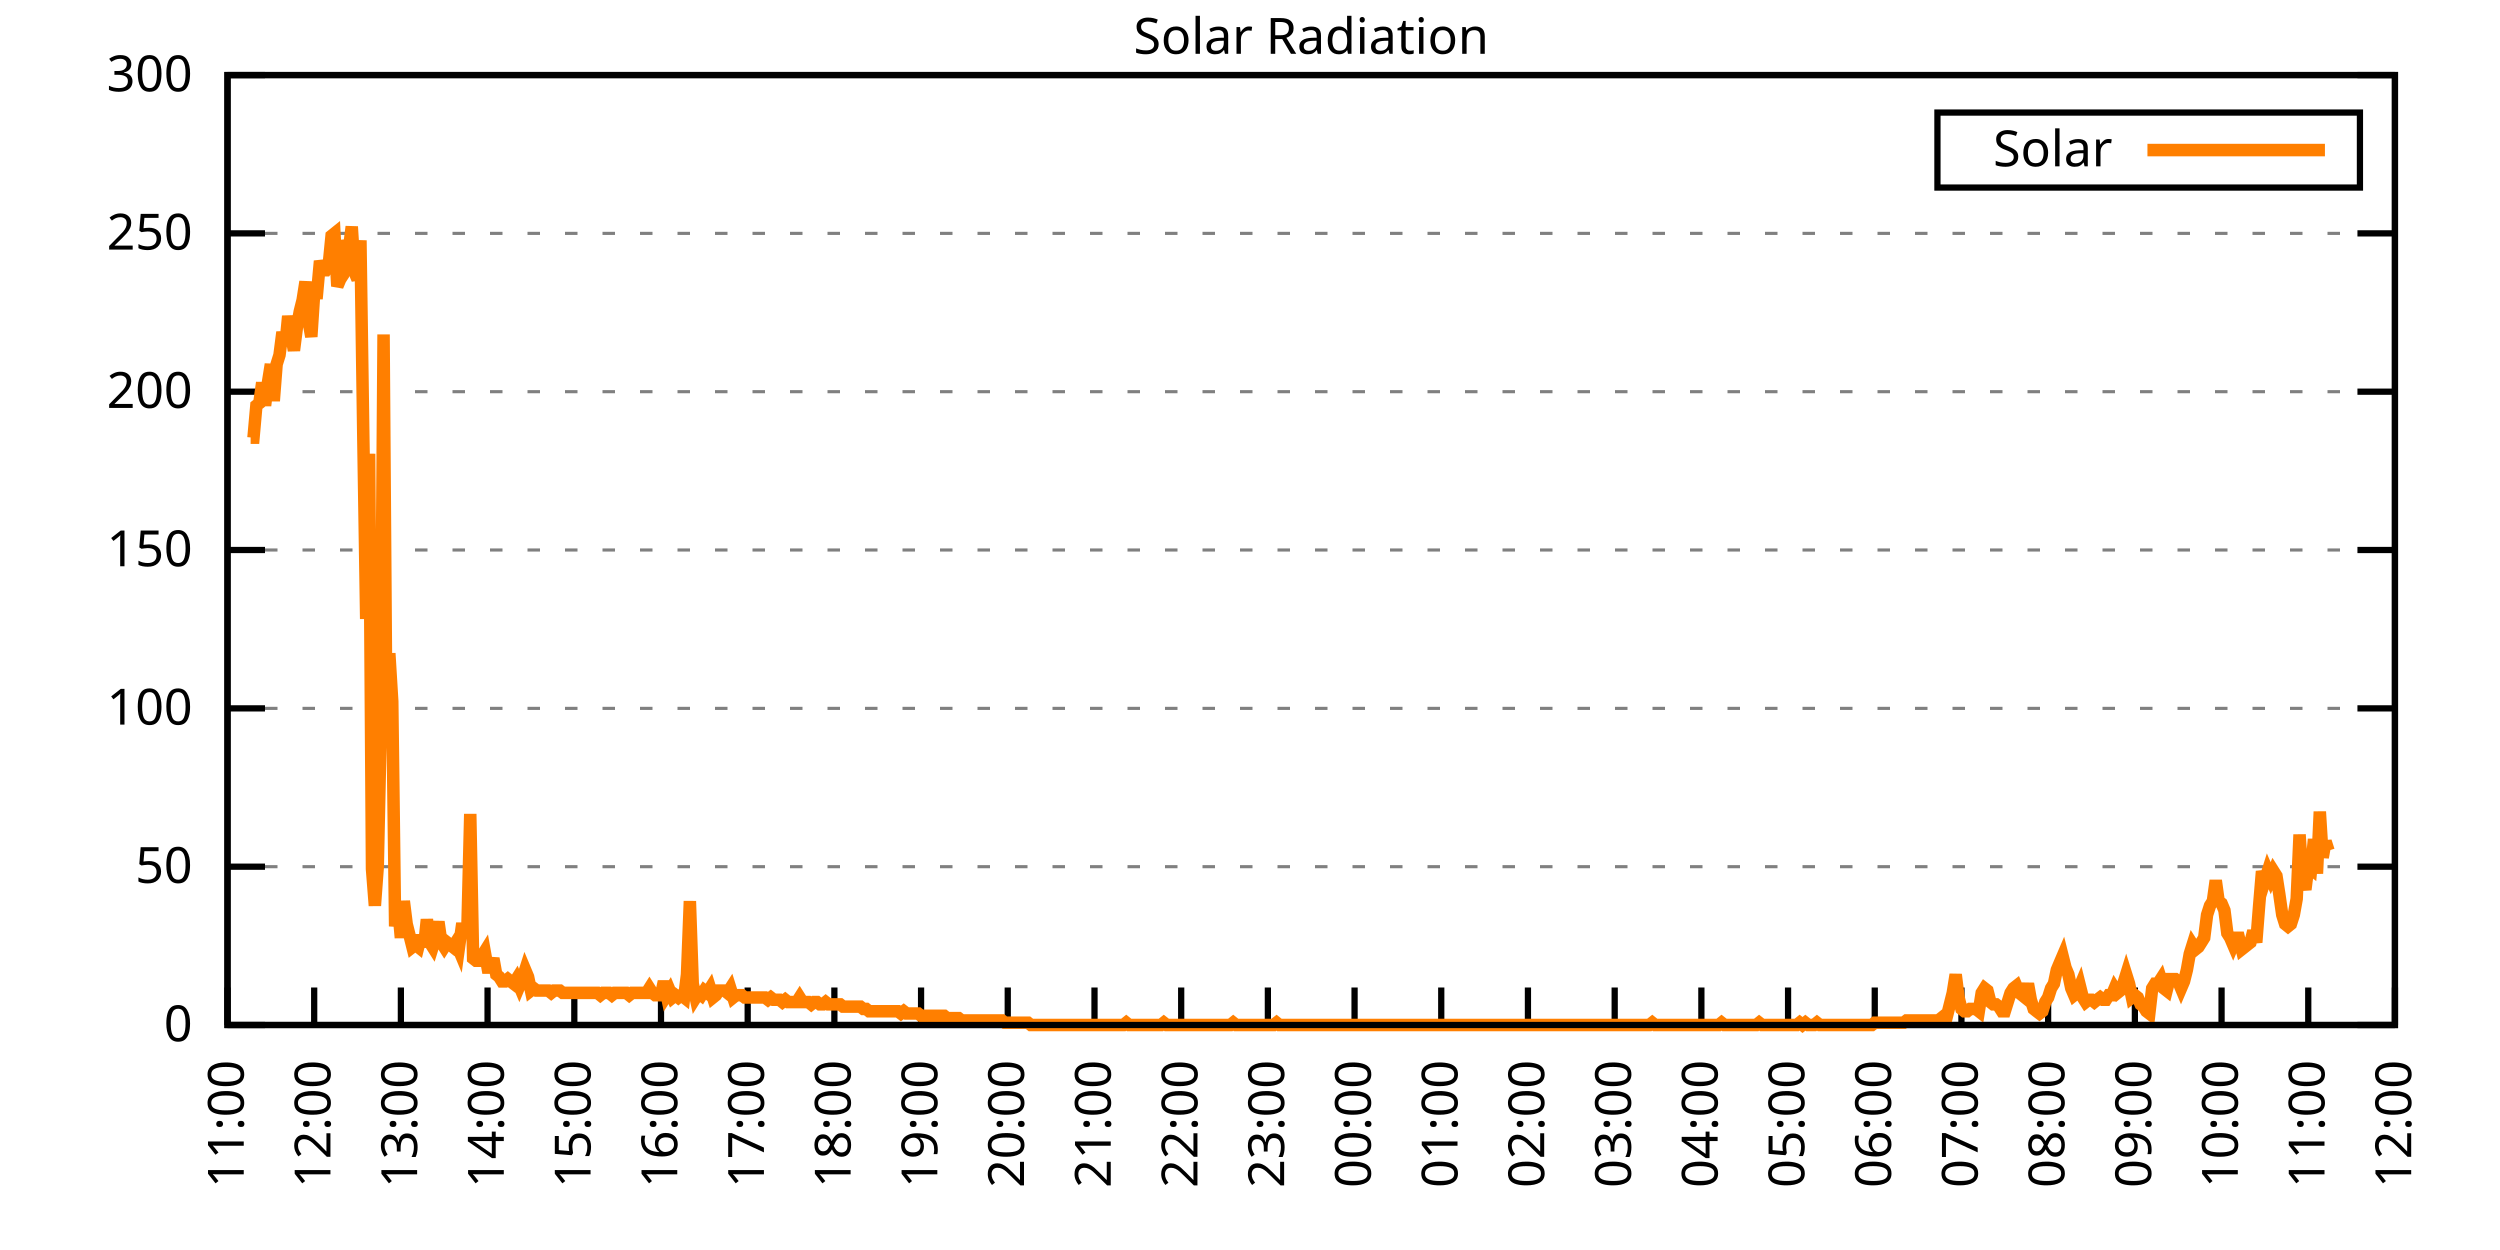
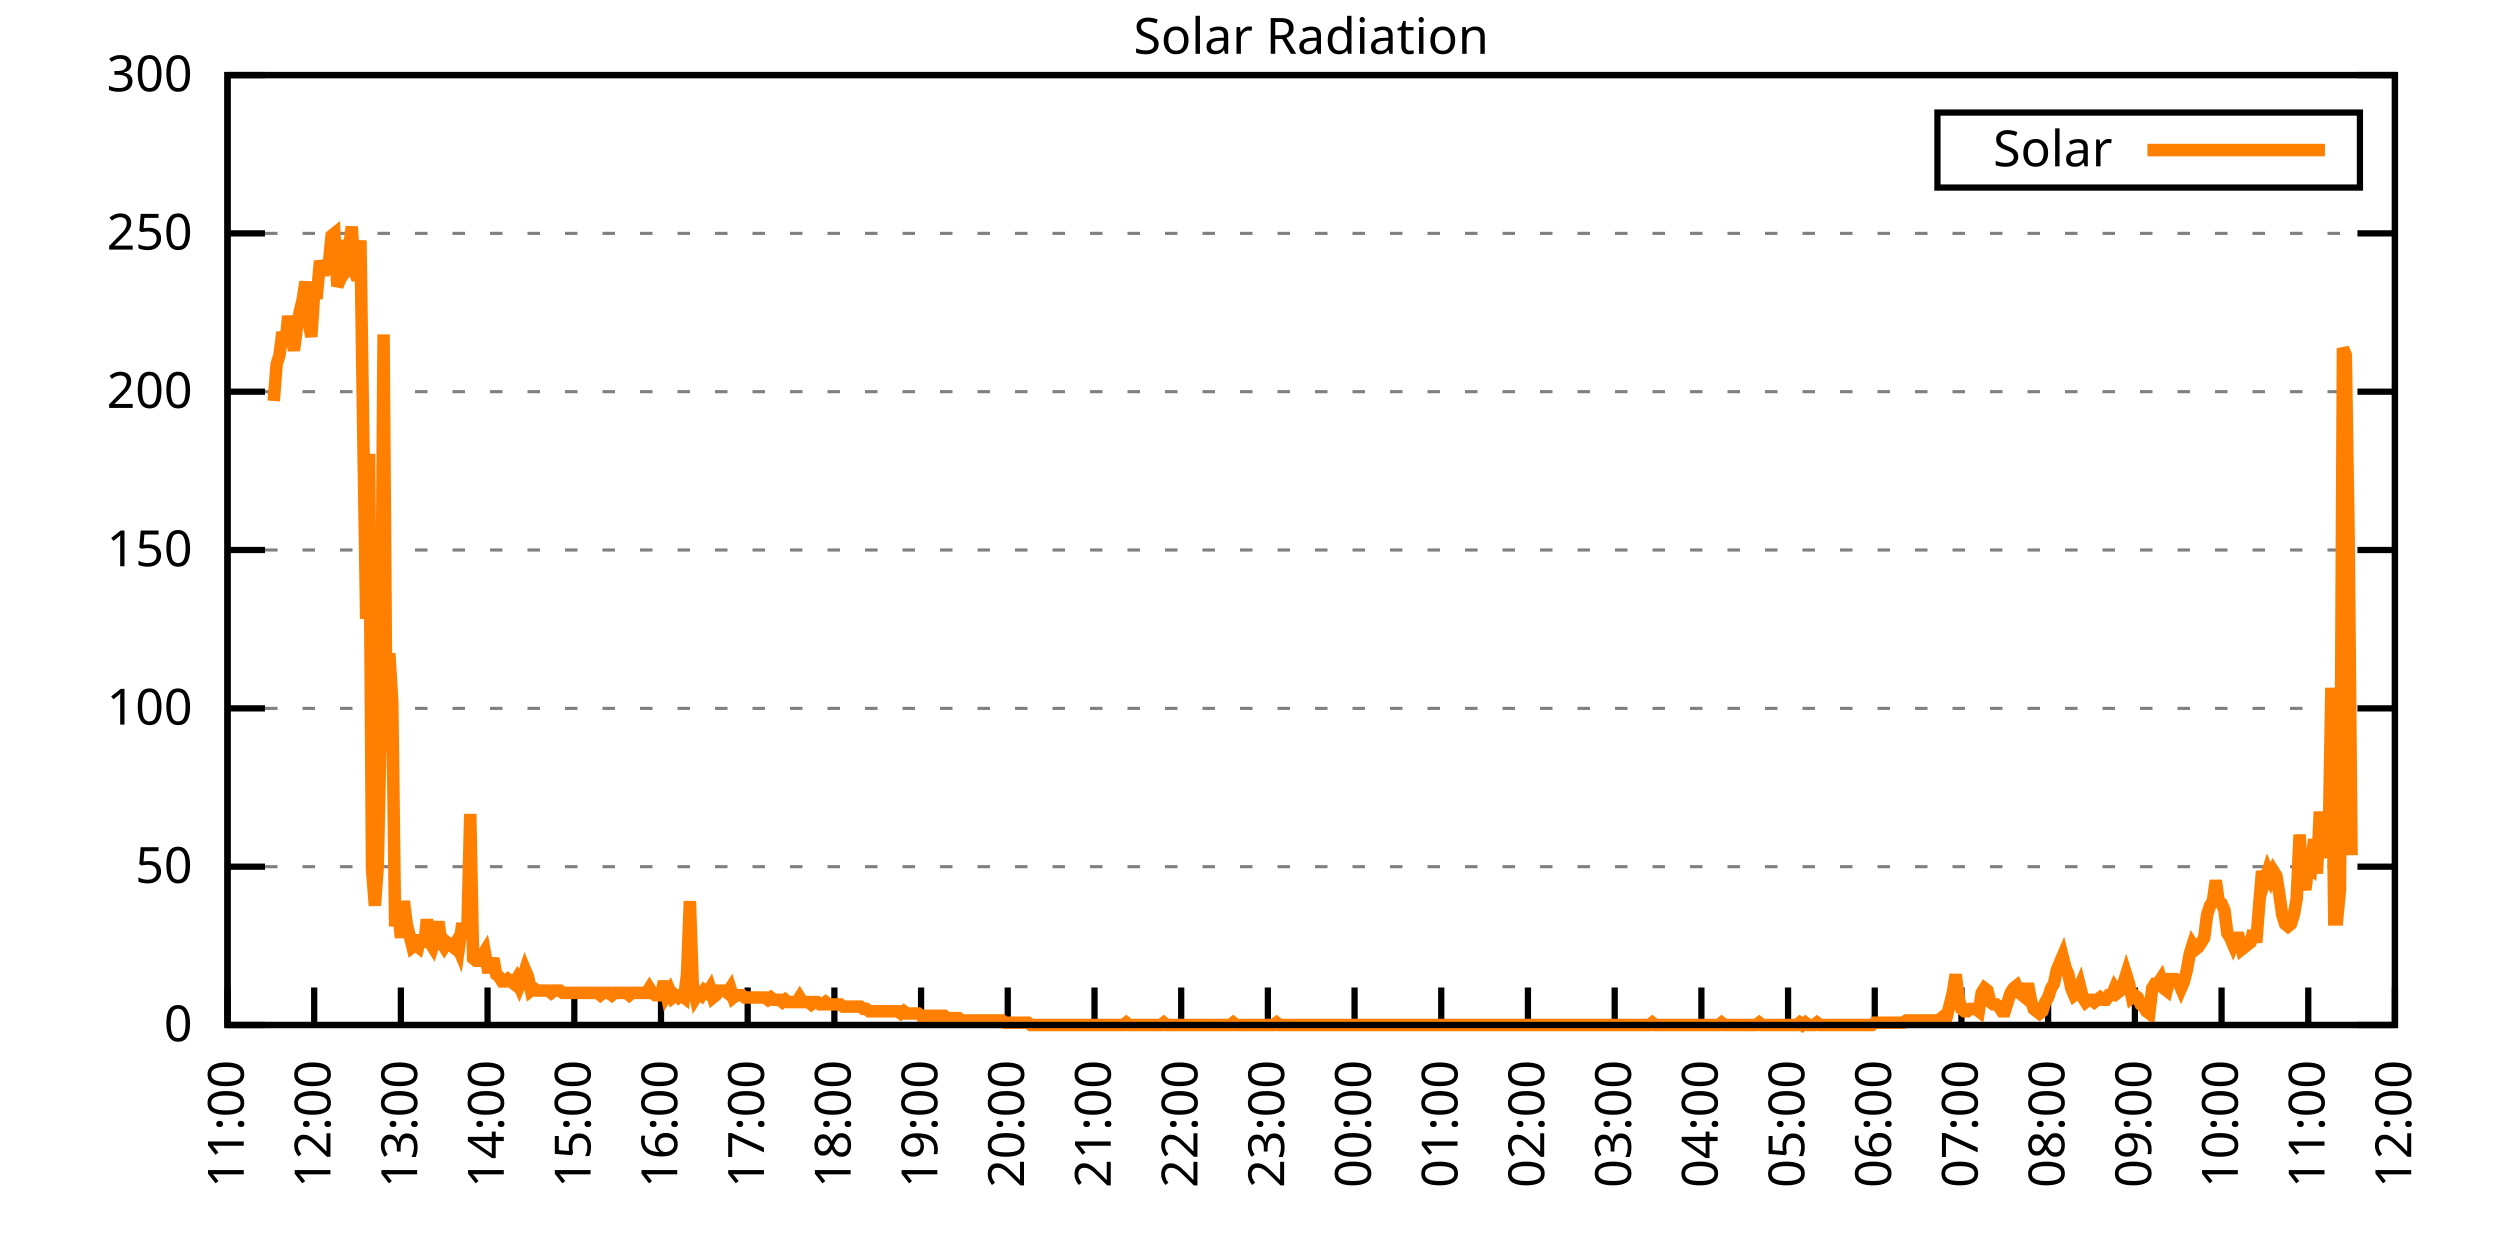
<svg xmlns="http://www.w3.org/2000/svg" xmlns:xlink="http://www.w3.org/1999/xlink" width="400" height="200" viewBox="0 0 400 200">
  <g id="gnuplot_canvas">
    <rect x="0" y="0" width="400" height="200" fill="none" />
    <defs>
      <circle id="gpDot" r="0.5" stroke-width="0.5" stroke="currentColor" />
      <path id="gpPt0" stroke-width="0.333" stroke="currentColor" d="M-1,0 h2 M0,-1 v2" />
      <path id="gpPt1" stroke-width="0.333" stroke="currentColor" d="M-1,-1 L1,1 M1,-1 L-1,1" />
      <path id="gpPt2" stroke-width="0.333" stroke="currentColor" d="M-1,0 L1,0 M0,-1 L0,1 M-1,-1 L1,1 M-1,1 L1,-1" />
      <rect id="gpPt3" stroke-width="0.333" stroke="currentColor" x="-1" y="-1" width="2" height="2" />
      <rect id="gpPt4" stroke-width="0.333" stroke="currentColor" fill="currentColor" x="-1" y="-1" width="2" height="2" />
      <circle id="gpPt5" stroke-width="0.333" stroke="currentColor" cx="0" cy="0" r="1" />
      <use xlink:href="#gpPt5" id="gpPt6" fill="currentColor" stroke="none" />
      <path id="gpPt7" stroke-width="0.333" stroke="currentColor" d="M0,-1.33 L-1.33,0.67 L1.33,0.67 z" />
      <use xlink:href="#gpPt7" id="gpPt8" fill="currentColor" stroke="none" />
      <use xlink:href="#gpPt7" id="gpPt9" stroke="currentColor" transform="rotate(180)" />
      <use xlink:href="#gpPt9" id="gpPt10" fill="currentColor" stroke="none" />
      <use xlink:href="#gpPt3" id="gpPt11" stroke="currentColor" transform="rotate(45)" />
      <use xlink:href="#gpPt11" id="gpPt12" fill="currentColor" stroke="none" />
      <path id="gpPt13" stroke-width="0.333" stroke="currentColor" d="M0,1.330 L1.265,0.411 L0.782,-1.067 L-0.782,-1.076 L-1.265,0.411 z" />
      <use xlink:href="#gpPt13" id="gpPt14" fill="currentColor" stroke="none" />
      <filter id="textbox" filterUnits="objectBoundingBox" x="0" y="0" height="1" width="1">
        <feFlood flood-color="white" flood-opacity="1" result="bgnd" />
        <feComposite in="SourceGraphic" in2="bgnd" operator="atop" />
      </filter>
      <filter id="greybox" filterUnits="objectBoundingBox" x="0" y="0" height="1" width="1">
        <feFlood flood-color="lightgrey" flood-opacity="1" result="grey" />
        <feComposite in="SourceGraphic" in2="grey" operator="atop" />
      </filter>
    </defs>
    <g fill="none" color="white" stroke="currentColor" stroke-width="1.00" stroke-linecap="butt" stroke-linejoin="miter">
</g>
    <g fill="none" color="black" stroke="currentColor" stroke-width="1.00" stroke-linecap="butt" stroke-linejoin="miter">
      <g stroke="none" shape-rendering="crispEdges">
        <polygon fill="rgb(255, 255, 255)" points="36.40,164.00 383.18,164.00 383.18,12.02 36.40,12.02 " />
      </g>
    </g>
    <g fill="none" color="black" stroke="currentColor" stroke-width="1.00" stroke-linecap="butt" stroke-linejoin="miter">
</g>
    <g fill="none" color="black" stroke="black" stroke-width="0.50" stroke-linecap="butt" stroke-linejoin="miter">
</g>
    <g fill="none" color="gray" stroke="currentColor" stroke-width="0.50" stroke-linecap="butt" stroke-linejoin="miter">
      <path stroke="gray" stroke-dasharray="2,4" class="gridline" d="M36.40,164.00 L383.19,164.00  " />
    </g>
    <g fill="none" color="gray" stroke="gray" stroke-width="1.00" stroke-linecap="butt" stroke-linejoin="miter">
</g>
    <g fill="none" color="black" stroke="currentColor" stroke-width="1.00" stroke-linecap="butt" stroke-linejoin="miter">
      <path stroke="black" d="M36.40,164.00 L42.40,164.00 M383.19,164.00 L377.19,164.00  " />
      <g transform="translate(30.80,166.60)" stroke="none" fill="black" font-family="Sans" font-size="8.00" text-anchor="end">
        <text>
          <tspan font-family="Sans"> 0</tspan>
        </text>
      </g>
    </g>
    <g fill="none" color="black" stroke="currentColor" stroke-width="1.00" stroke-linecap="butt" stroke-linejoin="miter">
</g>
    <g fill="none" color="black" stroke="black" stroke-width="0.50" stroke-linecap="butt" stroke-linejoin="miter">
</g>
    <g fill="none" color="gray" stroke="currentColor" stroke-width="0.50" stroke-linecap="butt" stroke-linejoin="miter">
      <path stroke="gray" stroke-dasharray="2,4" class="gridline" d="M36.40,138.67 L383.19,138.67  " />
    </g>
    <g fill="none" color="gray" stroke="gray" stroke-width="1.00" stroke-linecap="butt" stroke-linejoin="miter">
</g>
    <g fill="none" color="black" stroke="currentColor" stroke-width="1.00" stroke-linecap="butt" stroke-linejoin="miter">
      <path stroke="black" d="M36.40,138.67 L42.40,138.67 M383.19,138.67 L377.19,138.67  " />
      <g transform="translate(30.80,141.27)" stroke="none" fill="black" font-family="Sans" font-size="8.00" text-anchor="end">
        <text>
          <tspan font-family="Sans"> 50</tspan>
        </text>
      </g>
    </g>
    <g fill="none" color="black" stroke="currentColor" stroke-width="1.00" stroke-linecap="butt" stroke-linejoin="miter">
</g>
    <g fill="none" color="black" stroke="black" stroke-width="0.50" stroke-linecap="butt" stroke-linejoin="miter">
</g>
    <g fill="none" color="gray" stroke="currentColor" stroke-width="0.50" stroke-linecap="butt" stroke-linejoin="miter">
      <path stroke="gray" stroke-dasharray="2,4" class="gridline" d="M36.40,113.34 L383.19,113.34  " />
    </g>
    <g fill="none" color="gray" stroke="gray" stroke-width="1.00" stroke-linecap="butt" stroke-linejoin="miter">
</g>
    <g fill="none" color="black" stroke="currentColor" stroke-width="1.00" stroke-linecap="butt" stroke-linejoin="miter">
      <path stroke="black" d="M36.40,113.34 L42.40,113.34 M383.19,113.34 L377.19,113.34  " />
      <g transform="translate(30.80,115.94)" stroke="none" fill="black" font-family="Sans" font-size="8.00" text-anchor="end">
        <text>
          <tspan font-family="Sans"> 100</tspan>
        </text>
      </g>
    </g>
    <g fill="none" color="black" stroke="currentColor" stroke-width="1.00" stroke-linecap="butt" stroke-linejoin="miter">
</g>
    <g fill="none" color="black" stroke="black" stroke-width="0.50" stroke-linecap="butt" stroke-linejoin="miter">
</g>
    <g fill="none" color="gray" stroke="currentColor" stroke-width="0.50" stroke-linecap="butt" stroke-linejoin="miter">
      <path stroke="gray" stroke-dasharray="2,4" class="gridline" d="M36.40,88.00 L383.19,88.00  " />
    </g>
    <g fill="none" color="gray" stroke="gray" stroke-width="1.00" stroke-linecap="butt" stroke-linejoin="miter">
</g>
    <g fill="none" color="black" stroke="currentColor" stroke-width="1.00" stroke-linecap="butt" stroke-linejoin="miter">
      <path stroke="black" d="M36.40,88.00 L42.40,88.00 M383.19,88.00 L377.19,88.00  " />
      <g transform="translate(30.80,90.60)" stroke="none" fill="black" font-family="Sans" font-size="8.00" text-anchor="end">
        <text>
          <tspan font-family="Sans"> 150</tspan>
        </text>
      </g>
    </g>
    <g fill="none" color="black" stroke="currentColor" stroke-width="1.00" stroke-linecap="butt" stroke-linejoin="miter">
</g>
    <g fill="none" color="black" stroke="black" stroke-width="0.50" stroke-linecap="butt" stroke-linejoin="miter">
</g>
    <g fill="none" color="gray" stroke="currentColor" stroke-width="0.50" stroke-linecap="butt" stroke-linejoin="miter">
      <path stroke="gray" stroke-dasharray="2,4" class="gridline" d="M36.40,62.67 L383.19,62.67  " />
    </g>
    <g fill="none" color="gray" stroke="gray" stroke-width="1.00" stroke-linecap="butt" stroke-linejoin="miter">
</g>
    <g fill="none" color="black" stroke="currentColor" stroke-width="1.00" stroke-linecap="butt" stroke-linejoin="miter">
      <path stroke="black" d="M36.40,62.67 L42.40,62.67 M383.19,62.67 L377.19,62.67  " />
      <g transform="translate(30.80,65.27)" stroke="none" fill="black" font-family="Sans" font-size="8.00" text-anchor="end">
        <text>
          <tspan font-family="Sans"> 200</tspan>
        </text>
      </g>
    </g>
    <g fill="none" color="black" stroke="currentColor" stroke-width="1.00" stroke-linecap="butt" stroke-linejoin="miter">
</g>
    <g fill="none" color="black" stroke="black" stroke-width="0.50" stroke-linecap="butt" stroke-linejoin="miter">
</g>
    <g fill="none" color="gray" stroke="currentColor" stroke-width="0.50" stroke-linecap="butt" stroke-linejoin="miter">
      <path stroke="gray" stroke-dasharray="2,4" class="gridline" d="M36.40,37.34 L383.19,37.34  " />
    </g>
    <g fill="none" color="gray" stroke="gray" stroke-width="1.00" stroke-linecap="butt" stroke-linejoin="miter">
</g>
    <g fill="none" color="black" stroke="currentColor" stroke-width="1.00" stroke-linecap="butt" stroke-linejoin="miter">
      <path stroke="black" d="M36.40,37.34 L42.40,37.34 M383.19,37.34 L377.19,37.34  " />
      <g transform="translate(30.80,39.94)" stroke="none" fill="black" font-family="Sans" font-size="8.00" text-anchor="end">
        <text>
          <tspan font-family="Sans"> 250</tspan>
        </text>
      </g>
    </g>
    <g fill="none" color="black" stroke="currentColor" stroke-width="1.00" stroke-linecap="butt" stroke-linejoin="miter">
</g>
    <g fill="none" color="black" stroke="black" stroke-width="0.50" stroke-linecap="butt" stroke-linejoin="miter">
</g>
    <g fill="none" color="gray" stroke="currentColor" stroke-width="0.50" stroke-linecap="butt" stroke-linejoin="miter">
      <path stroke="gray" stroke-dasharray="2,4" class="gridline" d="M36.40,12.01 L383.19,12.01  " />
    </g>
    <g fill="none" color="gray" stroke="gray" stroke-width="1.00" stroke-linecap="butt" stroke-linejoin="miter">
</g>
    <g fill="none" color="black" stroke="currentColor" stroke-width="1.00" stroke-linecap="butt" stroke-linejoin="miter">
      <path stroke="black" d="M36.40,12.01 L42.40,12.01 M383.19,12.01 L377.19,12.01  " />
      <g transform="translate(30.80,14.61)" stroke="none" fill="black" font-family="Sans" font-size="8.00" text-anchor="end">
        <text>
          <tspan font-family="Sans"> 300</tspan>
        </text>
      </g>
    </g>
    <g fill="none" color="black" stroke="currentColor" stroke-width="1.00" stroke-linecap="butt" stroke-linejoin="miter">
      <path stroke="black" d="M36.40,164.00 L36.40,158.00  " />
      <g transform="translate(39.00,169.60) rotate(270.00)" stroke="none" fill="black" font-family="Sans" font-size="8.00" text-anchor="end">
        <text>
          <tspan font-family="Sans">11:00</tspan>
        </text>
      </g>
    </g>
    <g fill="none" color="black" stroke="currentColor" stroke-width="1.00" stroke-linecap="butt" stroke-linejoin="miter">
      <path stroke="black" d="M50.27,164.00 L50.27,158.00  " />
      <g transform="translate(52.87,169.60) rotate(270.00)" stroke="none" fill="black" font-family="Sans" font-size="8.00" text-anchor="end">
        <text>
          <tspan font-family="Sans">12:00</tspan>
        </text>
      </g>
    </g>
    <g fill="none" color="black" stroke="currentColor" stroke-width="1.00" stroke-linecap="butt" stroke-linejoin="miter">
      <path stroke="black" d="M64.14,164.00 L64.14,158.00  " />
      <g transform="translate(66.74,169.60) rotate(270.00)" stroke="none" fill="black" font-family="Sans" font-size="8.00" text-anchor="end">
        <text>
          <tspan font-family="Sans">13:00</tspan>
        </text>
      </g>
    </g>
    <g fill="none" color="black" stroke="currentColor" stroke-width="1.00" stroke-linecap="butt" stroke-linejoin="miter">
      <path stroke="black" d="M78.01,164.00 L78.01,158.00  " />
      <g transform="translate(80.61,169.60) rotate(270.00)" stroke="none" fill="black" font-family="Sans" font-size="8.00" text-anchor="end">
        <text>
          <tspan font-family="Sans">14:00</tspan>
        </text>
      </g>
    </g>
    <g fill="none" color="black" stroke="currentColor" stroke-width="1.00" stroke-linecap="butt" stroke-linejoin="miter">
      <path stroke="black" d="M91.89,164.00 L91.89,158.00  " />
      <g transform="translate(94.49,169.60) rotate(270.00)" stroke="none" fill="black" font-family="Sans" font-size="8.00" text-anchor="end">
        <text>
          <tspan font-family="Sans">15:00</tspan>
        </text>
      </g>
    </g>
    <g fill="none" color="black" stroke="currentColor" stroke-width="1.00" stroke-linecap="butt" stroke-linejoin="miter">
      <path stroke="black" d="M105.76,164.00 L105.76,158.00  " />
      <g transform="translate(108.36,169.60) rotate(270.00)" stroke="none" fill="black" font-family="Sans" font-size="8.00" text-anchor="end">
        <text>
          <tspan font-family="Sans">16:00</tspan>
        </text>
      </g>
    </g>
    <g fill="none" color="black" stroke="currentColor" stroke-width="1.00" stroke-linecap="butt" stroke-linejoin="miter">
      <path stroke="black" d="M119.63,164.00 L119.63,158.00  " />
      <g transform="translate(122.23,169.60) rotate(270.00)" stroke="none" fill="black" font-family="Sans" font-size="8.00" text-anchor="end">
        <text>
          <tspan font-family="Sans">17:00</tspan>
        </text>
      </g>
    </g>
    <g fill="none" color="black" stroke="currentColor" stroke-width="1.00" stroke-linecap="butt" stroke-linejoin="miter">
      <path stroke="black" d="M133.50,164.00 L133.50,158.00  " />
      <g transform="translate(136.10,169.60) rotate(270.00)" stroke="none" fill="black" font-family="Sans" font-size="8.00" text-anchor="end">
        <text>
          <tspan font-family="Sans">18:00</tspan>
        </text>
      </g>
    </g>
    <g fill="none" color="black" stroke="currentColor" stroke-width="1.00" stroke-linecap="butt" stroke-linejoin="miter">
      <path stroke="black" d="M147.37,164.00 L147.37,158.00  " />
      <g transform="translate(149.97,169.60) rotate(270.00)" stroke="none" fill="black" font-family="Sans" font-size="8.00" text-anchor="end">
        <text>
          <tspan font-family="Sans">19:00</tspan>
        </text>
      </g>
    </g>
    <g fill="none" color="black" stroke="currentColor" stroke-width="1.00" stroke-linecap="butt" stroke-linejoin="miter">
      <path stroke="black" d="M161.24,164.00 L161.24,158.00  " />
      <g transform="translate(163.84,169.60) rotate(270.00)" stroke="none" fill="black" font-family="Sans" font-size="8.00" text-anchor="end">
        <text>
          <tspan font-family="Sans">20:00</tspan>
        </text>
      </g>
    </g>
    <g fill="none" color="black" stroke="currentColor" stroke-width="1.00" stroke-linecap="butt" stroke-linejoin="miter">
      <path stroke="black" d="M175.12,164.00 L175.12,158.00  " />
      <g transform="translate(177.72,169.60) rotate(270.00)" stroke="none" fill="black" font-family="Sans" font-size="8.00" text-anchor="end">
        <text>
          <tspan font-family="Sans">21:00</tspan>
        </text>
      </g>
    </g>
    <g fill="none" color="black" stroke="currentColor" stroke-width="1.00" stroke-linecap="butt" stroke-linejoin="miter">
      <path stroke="black" d="M188.99,164.00 L188.99,158.00  " />
      <g transform="translate(191.59,169.60) rotate(270.00)" stroke="none" fill="black" font-family="Sans" font-size="8.00" text-anchor="end">
        <text>
          <tspan font-family="Sans">22:00</tspan>
        </text>
      </g>
    </g>
    <g fill="none" color="black" stroke="currentColor" stroke-width="1.00" stroke-linecap="butt" stroke-linejoin="miter">
      <path stroke="black" d="M202.86,164.00 L202.86,158.00  " />
      <g transform="translate(205.46,169.60) rotate(270.00)" stroke="none" fill="black" font-family="Sans" font-size="8.00" text-anchor="end">
        <text>
          <tspan font-family="Sans">23:00</tspan>
        </text>
      </g>
    </g>
    <g fill="none" color="black" stroke="currentColor" stroke-width="1.00" stroke-linecap="butt" stroke-linejoin="miter">
      <path stroke="black" d="M216.73,164.00 L216.73,158.00  " />
      <g transform="translate(219.33,169.60) rotate(270.00)" stroke="none" fill="black" font-family="Sans" font-size="8.00" text-anchor="end">
        <text>
          <tspan font-family="Sans">00:00</tspan>
        </text>
      </g>
    </g>
    <g fill="none" color="black" stroke="currentColor" stroke-width="1.00" stroke-linecap="butt" stroke-linejoin="miter">
      <path stroke="black" d="M230.60,164.00 L230.60,158.00  " />
      <g transform="translate(233.20,169.60) rotate(270.00)" stroke="none" fill="black" font-family="Sans" font-size="8.00" text-anchor="end">
        <text>
          <tspan font-family="Sans">01:00</tspan>
        </text>
      </g>
    </g>
    <g fill="none" color="black" stroke="currentColor" stroke-width="1.00" stroke-linecap="butt" stroke-linejoin="miter">
      <path stroke="black" d="M244.47,164.00 L244.47,158.00  " />
      <g transform="translate(247.07,169.60) rotate(270.00)" stroke="none" fill="black" font-family="Sans" font-size="8.00" text-anchor="end">
        <text>
          <tspan font-family="Sans">02:00</tspan>
        </text>
      </g>
    </g>
    <g fill="none" color="black" stroke="currentColor" stroke-width="1.00" stroke-linecap="butt" stroke-linejoin="miter">
      <path stroke="black" d="M258.35,164.00 L258.35,158.00  " />
      <g transform="translate(260.95,169.60) rotate(270.00)" stroke="none" fill="black" font-family="Sans" font-size="8.00" text-anchor="end">
        <text>
          <tspan font-family="Sans">03:00</tspan>
        </text>
      </g>
    </g>
    <g fill="none" color="black" stroke="currentColor" stroke-width="1.00" stroke-linecap="butt" stroke-linejoin="miter">
      <path stroke="black" d="M272.22,164.00 L272.22,158.00  " />
      <g transform="translate(274.82,169.60) rotate(270.00)" stroke="none" fill="black" font-family="Sans" font-size="8.00" text-anchor="end">
        <text>
          <tspan font-family="Sans">04:00</tspan>
        </text>
      </g>
    </g>
    <g fill="none" color="black" stroke="currentColor" stroke-width="1.00" stroke-linecap="butt" stroke-linejoin="miter">
      <path stroke="black" d="M286.09,164.00 L286.09,158.00  " />
      <g transform="translate(288.69,169.60) rotate(270.00)" stroke="none" fill="black" font-family="Sans" font-size="8.00" text-anchor="end">
        <text>
          <tspan font-family="Sans">05:00</tspan>
        </text>
      </g>
    </g>
    <g fill="none" color="black" stroke="currentColor" stroke-width="1.00" stroke-linecap="butt" stroke-linejoin="miter">
      <path stroke="black" d="M299.96,164.00 L299.96,158.00  " />
      <g transform="translate(302.56,169.60) rotate(270.00)" stroke="none" fill="black" font-family="Sans" font-size="8.00" text-anchor="end">
        <text>
          <tspan font-family="Sans">06:00</tspan>
        </text>
      </g>
    </g>
    <g fill="none" color="black" stroke="currentColor" stroke-width="1.00" stroke-linecap="butt" stroke-linejoin="miter">
      <path stroke="black" d="M313.83,164.00 L313.83,158.00  " />
      <g transform="translate(316.43,169.60) rotate(270.00)" stroke="none" fill="black" font-family="Sans" font-size="8.00" text-anchor="end">
        <text>
          <tspan font-family="Sans">07:00</tspan>
        </text>
      </g>
    </g>
    <g fill="none" color="black" stroke="currentColor" stroke-width="1.00" stroke-linecap="butt" stroke-linejoin="miter">
      <path stroke="black" d="M327.70,164.00 L327.70,158.00  " />
      <g transform="translate(330.30,169.60) rotate(270.00)" stroke="none" fill="black" font-family="Sans" font-size="8.00" text-anchor="end">
        <text>
          <tspan font-family="Sans">08:00</tspan>
        </text>
      </g>
    </g>
    <g fill="none" color="black" stroke="currentColor" stroke-width="1.00" stroke-linecap="butt" stroke-linejoin="miter">
      <path stroke="black" d="M341.58,164.00 L341.58,158.00  " />
      <g transform="translate(344.18,169.60) rotate(270.00)" stroke="none" fill="black" font-family="Sans" font-size="8.00" text-anchor="end">
        <text>
          <tspan font-family="Sans">09:00</tspan>
        </text>
      </g>
    </g>
    <g fill="none" color="black" stroke="currentColor" stroke-width="1.00" stroke-linecap="butt" stroke-linejoin="miter">
      <path stroke="black" d="M355.45,164.00 L355.45,158.00  " />
      <g transform="translate(358.05,169.60) rotate(270.00)" stroke="none" fill="black" font-family="Sans" font-size="8.00" text-anchor="end">
        <text>
          <tspan font-family="Sans">10:00</tspan>
        </text>
      </g>
    </g>
    <g fill="none" color="black" stroke="currentColor" stroke-width="1.00" stroke-linecap="butt" stroke-linejoin="miter">
      <path stroke="black" d="M369.32,164.00 L369.32,158.00  " />
      <g transform="translate(371.92,169.60) rotate(270.00)" stroke="none" fill="black" font-family="Sans" font-size="8.00" text-anchor="end">
        <text>
          <tspan font-family="Sans">11:00</tspan>
        </text>
      </g>
    </g>
    <g fill="none" color="black" stroke="currentColor" stroke-width="1.00" stroke-linecap="butt" stroke-linejoin="miter">
      <path stroke="black" d="M383.19,164.00 L383.19,158.00  " />
      <g transform="translate(385.79,169.60) rotate(270.00)" stroke="none" fill="black" font-family="Sans" font-size="8.00" text-anchor="end">
        <text>
          <tspan font-family="Sans">12:00</tspan>
        </text>
      </g>
    </g>
    <g fill="none" color="black" stroke="currentColor" stroke-width="1.00" stroke-linecap="butt" stroke-linejoin="miter">
</g>
    <g fill="none" color="black" stroke="currentColor" stroke-width="1.00" stroke-linecap="butt" stroke-linejoin="miter">
      <path stroke="black" d="M36.40,12.01 L36.40,164.00 L383.19,164.00 L383.19,12.01 L36.40,12.01 Z  " />
    </g>
    <g fill="none" color="black" stroke="currentColor" stroke-width="1.00" stroke-linecap="butt" stroke-linejoin="miter">
</g>
    <g fill="none" color="black" stroke="currentColor" stroke-width="1.00" stroke-linecap="butt" stroke-linejoin="miter">
      <path stroke="black" d="M309.99,30.01 L309.99,18.01 L377.59,18.01 L377.59,30.01 L309.99,30.01 Z  " />
    </g>
    <g id="Solar_Radiation_plot_1">
      <g fill="none" color="white" stroke="black" stroke-width="2.00" stroke-linecap="butt" stroke-linejoin="miter">
</g>
      <g fill="none" color="black" stroke="currentColor" stroke-width="2.00" stroke-linecap="butt" stroke-linejoin="miter">
        <g transform="translate(337.99,26.61)" stroke="none" fill="black" font-family="Sans" font-size="8.00" text-anchor="end">
          <text>
            <tspan font-family="Sans">Solar</tspan>
          </text>
        </g>
      </g>
      <g fill="none" color="black" stroke="currentColor" stroke-width="2.00" stroke-linecap="butt" stroke-linejoin="miter">
-         <path stroke="rgb(255, 127,   0)" d="M343.59,24.01 L371.99,24.01 M40.10,70.03 L40.56,70.03 L41.02,64.89 L41.49,64.52 L41.95,61.22 L42.41,64.89   L42.87,61.22 L43.34,58.28 L43.80,64.16 L44.26,58.28 L44.72,56.81 L45.19,53.14 L45.65,55.35 L46.11,50.57   L46.57,53.51 L47.03,56.08 L47.50,52.41 L47.96,49.84 L48.42,48.00 L48.88,45.07 L49.35,51.31 L49.81,53.88   L50.27,46.90 L50.73,46.90 L51.20,41.76 L51.66,43.23 L52.12,43.23 L52.58,42.50 L53.05,37.73 L53.51,37.36   L53.97,45.80 L54.43,44.70 L54.90,43.97 L55.36,38.46 L55.82,39.93 L56.28,36.26 L56.75,43.60 L57.21,44.70   L57.67,38.46 L58.13,70.03 L58.59,99.03 L59.06,72.60 L59.52,139.04 L59.98,144.91 L60.44,138.67 L60.91,117.01   L61.37,53.51 L61.83,116.28 L62.29,104.53 L62.76,112.24 L63.22,148.22 L63.68,144.91 L64.14,150.05 L64.61,144.18   L65.07,147.85 L65.53,149.68 L65.99,151.52 L66.46,151.15 L66.92,151.52 L67.38,149.68 L67.84,151.52 L68.30,147.11   L68.77,150.79 L69.23,151.52 L69.69,150.05 L70.15,147.48 L70.62,150.79 L71.08,151.52 L71.54,150.79 L72.00,151.15   L72.47,151.52 L72.93,150.79 L73.39,151.89 L73.85,148.58 L74.32,148.58 L74.78,148.58 L75.24,130.23 L75.70,153.35   L76.17,153.72 L76.63,153.72 L77.09,152.99 L77.55,152.25 L78.01,154.82 L78.48,154.82 L78.94,153.35 L79.40,155.92   L79.86,156.29 L80.33,157.03 L80.79,157.03 L81.25,156.66 L81.71,157.03 L82.18,157.39 L82.64,156.66 L83.10,157.76   L83.56,156.66 L84.03,155.19 L84.49,156.29 L84.95,158.49 L85.41,158.13 L85.88,158.49 L86.34,158.49 L86.80,158.49   L87.26,158.49 L87.72,158.49 L88.19,158.86 L88.65,158.49 L89.11,158.49 L89.57,158.49 L90.04,158.86 L90.50,158.86   L90.96,158.86 L91.42,158.86 L91.89,158.86 L92.35,158.86 L92.81,158.86 L93.27,158.86 L93.74,158.86 L94.20,158.86   L94.66,158.86 L95.12,158.86 L95.59,158.86 L96.05,159.23 L96.51,158.86 L96.97,158.86 L97.44,158.86 L97.90,159.23   L98.36,158.86 L98.82,158.86 L99.28,158.86 L99.75,158.86 L100.21,158.86 L100.67,159.23 L101.13,158.86 L101.60,158.86   L102.06,158.86 L102.52,158.86 L102.98,158.86 L103.45,158.86 L103.91,158.13 L104.37,158.86 L104.83,159.23 L105.30,159.23   L105.76,159.23 L106.22,157.03 L106.68,159.23 L107.15,158.49 L107.61,159.60 L108.07,159.23 L108.53,159.60 L108.99,159.23   L109.46,159.60 L109.92,155.92 L110.38,144.18 L110.84,157.39 L111.31,159.60 L111.77,158.86 L112.23,159.23 L112.69,158.49   L113.16,158.86 L113.62,158.13 L114.08,159.60 L114.54,159.23 L115.01,158.49 L115.47,158.49 L115.93,158.49 L116.39,158.86   L116.86,158.13 L117.32,159.60 L117.78,159.23 L118.24,159.23 L118.70,159.23 L119.17,159.60 L119.63,159.60 L120.09,159.60   L120.55,159.60 L121.02,159.60 L121.48,159.60 L121.94,159.60 L122.40,159.60 L122.87,159.96 L123.33,159.60 L123.79,159.96   L124.25,159.96 L124.72,159.96 L125.18,160.33 L125.64,159.96 L126.10,160.33 L126.57,160.33 L127.03,160.33 L127.49,160.33   L127.95,159.60 L128.41,160.33 L128.88,160.33 L129.34,160.33 L129.80,160.70 L130.26,160.33 L130.73,160.33 L131.19,160.70   L131.65,160.70 L132.11,160.33 L132.58,160.70 L133.04,160.70 L133.50,160.70 L133.96,160.70 L134.43,160.70 L134.89,161.06   L135.35,161.06 L135.81,161.06 L136.28,161.06 L136.74,161.06 L137.20,161.06 L137.66,161.06 L138.13,161.43 L138.59,161.43   L139.05,161.80 L139.51,161.80 L139.97,161.80 L140.44,161.80 L140.90,161.80 L141.36,161.80 L141.82,161.80 L142.29,161.80   L142.75,161.80 L143.21,161.80 L143.67,161.80 L144.14,162.16 L144.60,161.80 L145.06,162.16 L145.52,162.16 L145.99,162.16   L146.45,162.16 L146.91,162.16 L147.37,162.53 L147.84,162.53 L148.30,162.53 L148.76,162.53 L149.22,162.53 L149.68,162.53   L150.15,162.53 L150.61,162.53 L151.07,162.53 L151.53,162.90 L152.00,162.90 L152.46,162.90 L152.92,162.90 L153.38,162.90   L153.85,163.27 L154.31,163.27 L154.77,163.27 L155.23,163.27 L155.70,163.27 L156.16,163.27 L156.62,163.27 L157.08,163.27   L157.55,163.27 L158.01,163.27 L158.47,163.27 L158.93,163.27 L159.39,163.27 L159.86,163.27 L160.32,163.27 L160.78,163.63   L161.24,163.63 L161.71,163.63 L162.17,163.63 L162.63,163.63 L163.09,163.63 L163.56,163.63 L164.02,163.63 L164.48,163.63   L164.94,164.00 L165.41,164.00 L165.87,164.00 L166.33,164.00 L166.79,164.00 L167.26,164.00 L167.72,164.00 L168.18,164.00   L168.64,164.00 L169.10,164.00 L169.57,164.00 L170.03,164.00 L170.49,164.00 L170.95,164.00 L171.42,164.00 L171.88,164.00   L172.34,164.00 L172.80,164.00 L173.27,164.00 L173.73,164.00 L174.19,164.00 L174.65,164.00 L175.12,164.00 L175.58,164.00   L176.04,164.00 L176.50,164.00 L176.97,164.00 L177.43,164.00 L177.89,164.00 L178.35,164.00 L178.82,164.00 L179.28,164.00   L179.74,164.00 L180.20,163.63 L180.66,164.00 L181.13,164.00 L181.59,164.00 L182.05,164.00 L182.51,164.00 L182.98,164.00   L183.44,164.00 L183.90,164.00 L184.36,164.00 L184.83,164.00 L185.29,164.00 L185.75,164.00 L186.21,163.63 L186.68,164.00   L187.14,164.00 L187.60,164.00 L188.06,164.00 L188.53,164.00 L188.99,164.00 L189.45,164.00 L189.91,164.00 L190.37,164.00   L190.84,164.00 L191.30,164.00 L191.76,164.00 L192.22,164.00 L192.69,164.00 L193.15,164.00 L193.61,164.00 L194.07,164.00   L194.54,164.00 L195.00,164.00 L195.46,164.00 L195.92,164.00 L196.39,164.00 L196.85,164.00 L197.31,163.63 L197.77,164.00   L198.24,164.00 L198.70,164.00 L199.16,164.00 L199.62,164.00 L200.08,164.00 L200.55,164.00 L201.01,164.00 L201.47,164.00   L201.93,164.00 L202.40,164.00 L202.86,164.00 L203.32,164.00 L203.78,164.00 L204.25,163.63 L204.71,164.00 L205.17,164.00   L205.63,164.00 L206.10,164.00 L206.56,164.00 L207.02,164.00 L207.48,164.00 L207.95,164.00 L208.41,164.00 L208.87,164.00   L209.33,164.00 L209.80,164.00 L210.26,164.00 L210.72,164.00 L211.18,164.00 L211.64,164.00 L212.11,164.00 L212.57,164.00   L213.03,164.00 L213.49,164.00 L213.96,164.00 L214.42,164.00 L214.88,164.00 L215.34,164.00 L215.81,164.00 L216.27,164.00   L216.73,164.00 L217.19,164.00 L217.66,164.00 L218.12,164.00 L218.58,164.00 L219.04,164.00 L219.51,164.00 L219.97,164.00   L220.43,164.00 L220.89,164.00 L221.35,164.00 L221.82,164.00 L222.28,164.00 L222.74,164.00 L223.20,164.00 L223.67,164.00   L224.13,164.00 L224.59,164.00 L225.05,164.00 L225.52,164.00 L225.98,164.00 L226.44,164.00 L226.90,164.00 L227.37,164.00   L227.83,164.00 L228.29,164.00 L228.75,164.00 L229.22,164.00 L229.68,164.00 L230.14,164.00 L230.60,164.00 L231.06,164.00   L231.53,164.00 L231.99,164.00 L232.45,164.00 L232.91,164.00 L233.38,164.00 L233.84,164.00 L234.30,164.00 L234.76,164.00   L235.23,164.00 L235.69,164.00 L236.15,164.00 L236.61,164.00 L237.08,164.00 L237.54,164.00 L238.00,164.00 L238.46,164.00   L238.93,164.00 L239.39,164.00 L239.85,164.00 L240.31,164.00 L240.77,164.00 L241.24,164.00 L241.70,164.00 L242.16,164.00   L242.62,164.00 L243.09,164.00 L243.55,164.00 L244.01,164.00 L244.47,164.00 L244.94,164.00 L245.40,164.00 L245.86,164.00   L246.32,164.00 L246.79,164.00 L247.25,164.00 L247.71,164.00 L248.17,164.00 L248.64,164.00 L249.10,164.00 L249.56,164.00   L250.02,164.00 L250.49,164.00 L250.95,164.00 L251.41,164.00 L251.87,164.00 L252.33,164.00 L252.80,164.00 L253.26,164.00   L253.72,164.00 L254.18,164.00 L254.65,164.00 L255.11,164.00 L255.57,164.00 L256.03,164.00 L256.50,164.00 L256.96,164.00   L257.42,164.00 L257.88,164.00 L258.35,164.00 L258.81,164.00 L259.27,164.00 L259.73,164.00 L260.20,164.00 L260.66,164.00   L261.12,164.00 L261.58,164.00 L262.04,164.00 L262.51,164.00 L262.97,164.00 L263.43,164.00 L263.89,164.00 L264.36,163.63   L264.82,164.00 L265.28,164.00 L265.74,164.00 L266.21,164.00 L266.67,164.00 L267.13,164.00 L267.59,164.00 L268.06,164.00   L268.52,164.00 L268.98,164.00 L269.44,164.00 L269.91,164.00 L270.37,164.00 L270.83,164.00 L271.29,164.00 L271.75,164.00   L272.22,164.00 L272.68,164.00 L273.14,164.00 L273.60,164.00 L274.07,164.00 L274.53,164.00 L274.99,164.00 L275.45,163.63   L275.92,164.00 L276.38,164.00 L276.84,164.00 L277.30,164.00 L277.77,164.00 L278.23,164.00 L278.69,164.00 L279.15,164.00   L279.62,164.00 L280.08,164.00 L280.54,164.00 L281.00,164.00 L281.46,163.63 L281.93,164.00 L282.39,164.00 L282.85,164.00   L283.31,164.00 L283.78,164.00 L284.24,164.00 L284.70,164.00 L285.16,164.00 L285.63,164.00 L286.09,164.00 L286.55,164.00   L287.01,164.00 L287.48,164.00 L287.94,163.63 L288.40,164.00 L288.86,163.63 L289.33,164.00 L289.79,164.00 L290.25,164.00   L290.71,163.63 L291.18,164.00 L291.64,164.00 L292.10,164.00 L292.56,164.00 L293.02,164.00 L293.49,164.00 L293.95,164.00   L294.41,164.00 L294.87,164.00 L295.34,164.00 L295.80,164.00 L296.26,164.00 L296.72,164.00 L297.19,164.00 L297.65,164.00   L298.11,164.00 L298.57,164.00 L299.04,164.00 L299.50,164.00 L299.96,163.63 L300.42,163.63 L300.89,163.63 L301.35,163.63   L301.81,163.63 L302.27,163.63 L302.73,163.63 L303.20,163.63 L303.66,163.63 L304.12,163.63 L304.58,163.63 L305.05,163.27   L305.51,163.27 L305.97,163.27 L306.43,163.27 L306.90,163.27 L307.36,163.27 L307.82,163.27 L308.28,163.27 L308.75,163.27   L309.21,163.27 L309.67,163.27 L310.13,163.27 L310.60,162.90 L311.06,162.53 L311.52,162.53 L311.98,160.70 L312.44,158.86   L312.91,155.92 L313.37,159.60 L313.83,161.43 L314.29,161.80 L314.76,161.80 L315.22,161.43 L315.68,161.43 L316.14,161.43   L316.61,161.80 L317.07,158.86 L317.53,158.13 L317.99,158.49 L318.46,160.33 L318.92,160.70 L319.38,160.70 L319.84,161.06   L320.31,161.80 L320.77,161.80 L321.23,160.33 L321.69,158.86 L322.15,158.13 L322.62,157.76 L323.08,158.86 L323.54,159.23   L324.00,159.60 L324.47,157.39 L324.93,159.96 L325.39,161.43 L325.85,161.80 L326.32,162.16 L326.78,161.80 L327.24,160.33   L327.70,159.60 L328.17,158.13 L328.63,157.39 L329.09,155.19 L329.55,154.09 L330.02,152.99 L330.48,154.82 L330.94,155.92   L331.40,158.13 L331.87,159.23 L332.33,158.86 L332.79,157.76 L333.25,159.60 L333.71,160.33 L334.18,159.96 L334.64,159.96   L335.10,160.33 L335.56,159.96 L336.03,159.60 L336.49,159.96 L336.95,159.96 L337.41,159.23 L337.88,159.23 L338.34,158.13   L338.80,158.86 L339.26,158.49 L339.73,157.39 L340.19,155.92 L340.65,157.39 L341.11,159.60 L341.58,159.23 L342.04,159.60   L342.50,160.70 L342.96,161.06 L343.42,161.80 L343.89,162.16 L344.35,158.13 L344.81,157.39 L345.27,157.39 L345.74,156.66   L346.20,158.13 L346.66,158.49 L347.12,156.66 L347.59,156.66 L348.05,156.66 L348.51,157.03 L348.97,158.13 L349.44,157.03   L349.90,155.19 L350.36,152.62 L350.82,151.15 L351.29,151.89 L351.75,151.52 L352.21,150.79 L352.67,150.05 L353.13,146.38   L353.60,144.91 L354.06,144.18 L354.52,140.87 L354.98,144.18 L355.45,144.55 L355.91,145.65 L356.37,149.32 L356.83,150.05   L357.30,151.15 L357.76,150.05 L358.22,150.05 L358.68,151.89 L359.15,151.52 L359.61,151.15 L360.07,150.79 L360.53,148.95   L361.00,150.79 L361.46,144.91 L361.92,139.41 L362.38,140.87 L362.84,139.41 L363.31,140.51 L363.77,139.41 L364.23,140.14   L364.69,143.08 L365.16,146.38 L365.62,147.85 L366.08,148.22 L366.54,147.85 L367.01,146.38 L367.47,143.81 L367.93,133.53   L368.39,140.51 L368.86,142.34 L369.32,138.67 L369.78,139.04 L370.24,134.27 L370.71,139.77 L371.17,129.86 L371.63,137.20   L372.09,134.63 L372.56,136.10  " />
+         <path stroke="rgb(255, 127,   0)" d="M343.59,24.01 L371.99,24.01 M43.80,64.16 L44.26,58.28 L44.72,56.81 L45.19,53.14 L45.65,55.35 L46.11,50.57   L46.57,53.51 L47.03,56.08 L47.50,52.41 L47.96,49.84 L48.42,48.00 L48.88,45.07 L49.35,51.31 L49.81,53.88   L50.27,46.90 L50.73,46.90 L51.20,41.76 L51.66,43.23 L52.12,43.23 L52.58,42.50 L53.05,37.73 L53.51,37.36   L53.97,45.80 L54.43,44.70 L54.90,43.97 L55.36,38.46 L55.82,39.93 L56.28,36.26 L56.75,43.60 L57.21,44.70   L57.67,38.46 L58.13,70.03 L58.59,99.03 L59.06,72.60 L59.52,139.04 L59.98,144.91 L60.44,138.67 L60.91,117.01   L61.37,53.51 L61.83,116.28 L62.29,104.53 L62.76,112.24 L63.22,148.22 L63.68,144.91 L64.14,150.05 L64.61,144.18   L65.07,147.85 L65.53,149.68 L65.99,151.52 L66.46,151.15 L66.92,151.52 L67.38,149.68 L67.84,151.52 L68.30,147.11   L68.77,150.79 L69.23,151.52 L69.69,150.05 L70.15,147.48 L70.62,150.79 L71.08,151.52 L71.54,150.79 L72.00,151.15   L72.47,151.52 L72.93,150.79 L73.39,151.89 L73.85,148.58 L74.32,148.58 L74.78,148.58 L75.24,130.23 L75.70,153.35   L76.17,153.72 L76.63,153.72 L77.09,152.99 L77.55,152.25 L78.01,154.82 L78.48,154.82 L78.94,153.35 L79.40,155.92   L79.86,156.29 L80.33,157.03 L80.79,157.03 L81.25,156.66 L81.71,157.03 L82.18,157.39 L82.64,156.66 L83.10,157.76   L83.56,156.66 L84.03,155.19 L84.49,156.29 L84.95,158.49 L85.41,158.13 L85.88,158.49 L86.34,158.49 L86.80,158.49   L87.26,158.49 L87.72,158.49 L88.19,158.86 L88.65,158.49 L89.11,158.49 L89.57,158.49 L90.04,158.86 L90.50,158.86   L90.96,158.86 L91.42,158.86 L91.89,158.86 L92.35,158.86 L92.81,158.86 L93.27,158.86 L93.74,158.86 L94.20,158.86   L94.66,158.86 L95.12,158.86 L95.59,158.86 L96.05,159.23 L96.51,158.86 L96.97,158.86 L97.44,158.86 L97.90,159.23   L98.36,158.86 L98.82,158.86 L99.28,158.86 L99.75,158.86 L100.21,158.86 L100.67,159.23 L101.13,158.86 L101.60,158.86   L102.06,158.86 L102.52,158.86 L102.98,158.86 L103.45,158.86 L103.91,158.13 L104.37,158.86 L104.83,159.23 L105.30,159.23   L105.76,159.23 L106.22,157.03 L106.68,159.23 L107.15,158.49 L107.61,159.60 L108.07,159.23 L108.53,159.60 L108.99,159.23   L109.46,159.60 L109.92,155.92 L110.38,144.18 L110.84,157.39 L111.31,159.60 L111.77,158.86 L112.23,159.23 L112.69,158.49   L113.16,158.86 L113.62,158.13 L114.08,159.60 L114.54,159.23 L115.01,158.49 L115.47,158.49 L115.93,158.49 L116.39,158.86   L116.86,158.13 L117.32,159.60 L117.78,159.23 L118.24,159.23 L118.70,159.23 L119.17,159.60 L119.63,159.60 L120.09,159.60   L120.55,159.60 L121.02,159.60 L121.48,159.60 L121.94,159.60 L122.40,159.60 L122.87,159.96 L123.33,159.60 L123.79,159.96   L124.25,159.96 L124.72,159.96 L125.18,160.33 L125.64,159.96 L126.10,160.33 L126.57,160.33 L127.03,160.33 L127.49,160.33   L127.95,159.60 L128.41,160.33 L128.88,160.33 L129.34,160.33 L129.80,160.70 L130.26,160.33 L130.73,160.33 L131.19,160.70   L131.65,160.70 L132.11,160.33 L132.58,160.70 L133.04,160.70 L133.50,160.70 L133.96,160.70 L134.43,160.70 L134.89,161.06   L135.35,161.06 L135.81,161.06 L136.28,161.06 L136.74,161.06 L137.20,161.06 L137.66,161.06 L138.13,161.43 L138.59,161.43   L139.05,161.80 L139.51,161.80 L139.97,161.80 L140.44,161.80 L140.90,161.80 L141.36,161.80 L141.82,161.80 L142.29,161.80   L142.75,161.80 L143.21,161.80 L143.67,161.80 L144.14,162.16 L144.60,161.80 L145.06,162.16 L145.52,162.16 L145.99,162.16   L146.45,162.16 L146.91,162.16 L147.37,162.53 L147.84,162.53 L148.30,162.53 L148.76,162.53 L149.22,162.53 L149.68,162.53   L150.15,162.53 L150.61,162.53 L151.07,162.53 L151.53,162.90 L152.00,162.90 L152.46,162.90 L152.92,162.90 L153.38,162.90   L153.85,163.27 L154.31,163.27 L154.77,163.27 L155.23,163.27 L155.70,163.27 L156.16,163.27 L156.62,163.27 L157.08,163.27   L157.55,163.27 L158.01,163.27 L158.47,163.27 L158.93,163.27 L159.39,163.27 L159.86,163.27 L160.32,163.27 L160.78,163.63   L161.24,163.63 L161.71,163.63 L162.17,163.63 L162.63,163.63 L163.09,163.63 L163.56,163.63 L164.02,163.63 L164.48,163.63   L164.94,164.00 L165.41,164.00 L165.87,164.00 L166.33,164.00 L166.79,164.00 L167.26,164.00 L167.72,164.00 L168.18,164.00   L168.64,164.00 L169.10,164.00 L169.57,164.00 L170.03,164.00 L170.49,164.00 L170.95,164.00 L171.42,164.00 L171.88,164.00   L172.34,164.00 L172.80,164.00 L173.27,164.00 L173.73,164.00 L174.19,164.00 L174.65,164.00 L175.12,164.00 L175.58,164.00   L176.04,164.00 L176.50,164.00 L176.97,164.00 L177.43,164.00 L177.89,164.00 L178.35,164.00 L178.82,164.00 L179.28,164.00   L179.74,164.00 L180.20,163.63 L180.66,164.00 L181.13,164.00 L181.59,164.00 L182.05,164.00 L182.51,164.00 L182.98,164.00   L183.44,164.00 L183.90,164.00 L184.36,164.00 L184.83,164.00 L185.29,164.00 L185.75,164.00 L186.21,163.63 L186.68,164.00   L187.14,164.00 L187.60,164.00 L188.06,164.00 L188.53,164.00 L188.99,164.00 L189.45,164.00 L189.91,164.00 L190.37,164.00   L190.84,164.00 L191.30,164.00 L191.76,164.00 L192.22,164.00 L192.69,164.00 L193.15,164.00 L193.61,164.00 L194.07,164.00   L194.54,164.00 L195.00,164.00 L195.46,164.00 L195.92,164.00 L196.39,164.00 L196.85,164.00 L197.31,163.63 L197.77,164.00   L198.24,164.00 L198.70,164.00 L199.16,164.00 L199.62,164.00 L200.08,164.00 L200.55,164.00 L201.01,164.00 L201.47,164.00   L201.93,164.00 L202.40,164.00 L202.86,164.00 L203.32,164.00 L203.78,164.00 L204.25,163.63 L204.71,164.00 L205.17,164.00   L205.63,164.00 L206.10,164.00 L206.56,164.00 L207.02,164.00 L207.48,164.00 L207.95,164.00 L208.41,164.00 L208.87,164.00   L209.33,164.00 L209.80,164.00 L210.26,164.00 L210.72,164.00 L211.18,164.00 L211.64,164.00 L212.11,164.00 L212.57,164.00   L213.03,164.00 L213.49,164.00 L213.96,164.00 L214.42,164.00 L214.88,164.00 L215.34,164.00 L215.81,164.00 L216.27,164.00   L216.73,164.00 L217.19,164.00 L217.66,164.00 L218.12,164.00 L218.58,164.00 L219.04,164.00 L219.51,164.00 L219.97,164.00   L220.43,164.00 L220.89,164.00 L221.35,164.00 L221.82,164.00 L222.28,164.00 L222.74,164.00 L223.20,164.00 L223.67,164.00   L224.13,164.00 L224.59,164.00 L225.05,164.00 L225.52,164.00 L225.98,164.00 L226.44,164.00 L226.90,164.00 L227.37,164.00   L227.83,164.00 L228.29,164.00 L228.75,164.00 L229.22,164.00 L229.68,164.00 L230.14,164.00 L230.60,164.00 L231.06,164.00   L231.53,164.00 L231.99,164.00 L232.45,164.00 L232.91,164.00 L233.38,164.00 L233.84,164.00 L234.30,164.00 L234.76,164.00   L235.23,164.00 L235.69,164.00 L236.15,164.00 L236.61,164.00 L237.08,164.00 L237.54,164.00 L238.00,164.00 L238.46,164.00   L238.93,164.00 L239.39,164.00 L239.85,164.00 L240.31,164.00 L240.77,164.00 L241.24,164.00 L241.70,164.00 L242.16,164.00   L242.62,164.00 L243.09,164.00 L243.55,164.00 L244.01,164.00 L244.47,164.00 L244.94,164.00 L245.40,164.00 L245.86,164.00   L246.32,164.00 L246.79,164.00 L247.25,164.00 L247.71,164.00 L248.17,164.00 L248.64,164.00 L249.10,164.00 L249.56,164.00   L250.02,164.00 L250.49,164.00 L250.95,164.00 L251.41,164.00 L251.87,164.00 L252.33,164.00 L252.80,164.00 L253.26,164.00   L253.72,164.00 L254.18,164.00 L254.65,164.00 L255.11,164.00 L255.57,164.00 L256.03,164.00 L256.50,164.00 L256.96,164.00   L257.42,164.00 L257.88,164.00 L258.35,164.00 L258.81,164.00 L259.27,164.00 L259.73,164.00 L260.20,164.00 L260.66,164.00   L261.12,164.00 L261.58,164.00 L262.04,164.00 L262.51,164.00 L262.97,164.00 L263.43,164.00 L263.89,164.00 L264.36,163.63   L264.82,164.00 L265.28,164.00 L265.74,164.00 L266.21,164.00 L266.67,164.00 L267.13,164.00 L267.59,164.00 L268.06,164.00   L268.52,164.00 L268.98,164.00 L269.44,164.00 L269.91,164.00 L270.37,164.00 L270.83,164.00 L271.29,164.00 L271.75,164.00   L272.22,164.00 L272.68,164.00 L273.14,164.00 L273.60,164.00 L274.07,164.00 L274.53,164.00 L274.99,164.00 L275.45,163.63   L275.92,164.00 L276.38,164.00 L276.84,164.00 L277.30,164.00 L277.77,164.00 L278.23,164.00 L278.69,164.00 L279.15,164.00   L279.62,164.00 L280.08,164.00 L280.54,164.00 L281.00,164.00 L281.46,163.63 L281.93,164.00 L282.39,164.00 L282.85,164.00   L283.31,164.00 L283.78,164.00 L284.24,164.00 L284.70,164.00 L285.16,164.00 L285.63,164.00 L286.09,164.00 L286.55,164.00   L287.01,164.00 L287.48,164.00 L287.94,163.63 L288.40,164.00 L288.86,163.63 L289.33,164.00 L289.79,164.00 L290.25,164.00   L290.71,163.63 L291.18,164.00 L291.64,164.00 L292.10,164.00 L292.56,164.00 L293.02,164.00 L293.49,164.00 L293.95,164.00   L294.41,164.00 L294.87,164.00 L295.34,164.00 L295.80,164.00 L296.26,164.00 L296.72,164.00 L297.19,164.00 L297.65,164.00   L298.11,164.00 L298.57,164.00 L299.04,164.00 L299.50,164.00 L299.96,163.63 L300.42,163.63 L300.89,163.63 L301.35,163.63   L301.81,163.63 L302.27,163.63 L302.73,163.63 L303.20,163.63 L303.66,163.63 L304.12,163.63 L304.58,163.63 L305.05,163.27   L305.51,163.27 L305.97,163.27 L306.43,163.27 L306.90,163.27 L307.36,163.27 L307.82,163.27 L308.28,163.27 L308.75,163.27   L309.21,163.27 L309.67,163.27 L310.13,163.27 L310.60,162.90 L311.06,162.53 L311.52,162.53 L311.98,160.70 L312.44,158.86   L312.91,155.92 L313.37,159.60 L313.83,161.43 L314.29,161.80 L314.76,161.80 L315.22,161.43 L315.68,161.43 L316.14,161.43   L316.61,161.80 L317.07,158.86 L317.53,158.13 L317.99,158.49 L318.46,160.33 L318.92,160.70 L319.38,160.70 L319.84,161.06   L320.31,161.80 L320.77,161.80 L321.23,160.33 L321.69,158.86 L322.15,158.13 L322.62,157.76 L323.08,158.86 L323.54,159.23   L324.00,159.60 L324.47,157.39 L324.93,159.96 L325.39,161.43 L325.85,161.80 L326.32,162.16 L326.78,161.80 L327.24,160.33   L327.70,159.60 L328.17,158.13 L328.63,157.39 L329.09,155.19 L329.55,154.09 L330.02,152.99 L330.48,154.82 L330.94,155.92   L331.40,158.13 L331.87,159.23 L332.33,158.86 L332.79,157.76 L333.25,159.60 L333.71,160.33 L334.18,159.96 L334.64,159.96   L335.10,160.33 L335.56,159.96 L336.03,159.60 L336.49,159.96 L336.95,159.96 L337.41,159.23 L337.88,159.23 L338.34,158.13   L338.80,158.86 L339.26,158.49 L339.73,157.39 L340.19,155.92 L340.65,157.39 L341.11,159.60 L341.58,159.23 L342.04,159.60   L342.50,160.70 L342.96,161.06 L343.42,161.80 L343.89,162.16 L344.35,158.13 L344.81,157.39 L345.27,157.39 L345.74,156.66   L346.20,158.13 L346.66,158.49 L347.12,156.66 L347.59,156.66 L348.05,156.66 L348.51,157.03 L348.97,158.13 L349.44,157.03   L349.90,155.19 L350.36,152.62 L350.82,151.15 L351.29,151.89 L351.75,151.52 L352.21,150.79 L352.67,150.05 L353.13,146.38   L353.60,144.91 L354.06,144.18 L354.52,140.87 L354.98,144.18 L355.45,144.55 L355.91,145.65 L356.37,149.32 L356.83,150.05   L357.30,151.15 L357.76,150.05 L358.22,150.05 L358.68,151.89 L359.15,151.52 L359.61,151.15 L360.07,150.79 L360.53,148.95   L361.00,150.79 L361.46,144.91 L361.92,139.41 L362.38,140.87 L362.84,139.41 L363.31,140.51 L363.77,139.41 L364.23,140.14   L364.69,143.08 L365.16,146.38 L365.62,147.85 L366.08,148.22 L366.54,147.85 L367.01,146.38 L367.47,143.81 L367.93,133.53   L368.39,140.51 L368.86,142.34 L369.32,138.67 L369.78,139.04 L370.24,134.27 L370.71,139.77 L371.17,129.86 L371.63,137.20   L372.09,134.63 L372.56,136.10 L373.02,110.04 L373.48,147.11 L373.94,147.11 L374.40,142.34 L374.87,55.71 L375.33,56.81   L375.79,86.55 L376.25,136.84  " />
      </g>
    </g>
    <g fill="none" color="black" stroke="currentColor" stroke-width="2.00" stroke-linecap="butt" stroke-linejoin="miter">
</g>
    <g fill="none" color="black" stroke="black" stroke-width="1.00" stroke-linecap="butt" stroke-linejoin="miter">
</g>
    <g fill="none" color="black" stroke="currentColor" stroke-width="1.00" stroke-linecap="butt" stroke-linejoin="miter">
      <path stroke="black" d="M36.40,12.01 L36.40,164.00 L383.19,164.00 L383.19,12.01 L36.40,12.01 Z  " />
      <g transform="translate(6.80,88.01) rotate(270.00)" stroke="none" fill="black" font-family="Sans" font-size="8.00" text-anchor="middle">
        <text />
      </g>
    </g>
    <g fill="none" color="black" stroke="currentColor" stroke-width="1.00" stroke-linecap="butt" stroke-linejoin="miter">
</g>
    <g fill="none" color="black" stroke="currentColor" stroke-width="1.00" stroke-linecap="butt" stroke-linejoin="miter">
      <g transform="translate(209.79,8.61)" stroke="none" fill="black" font-family="Sans" font-size="8.00" text-anchor="middle">
        <text>
          <tspan font-family="Sans">Solar Radiation</tspan>
        </text>
      </g>
    </g>
    <g fill="none" color="black" stroke="currentColor" stroke-width="1.00" stroke-linecap="butt" stroke-linejoin="miter">
</g>
  </g>
</svg>
